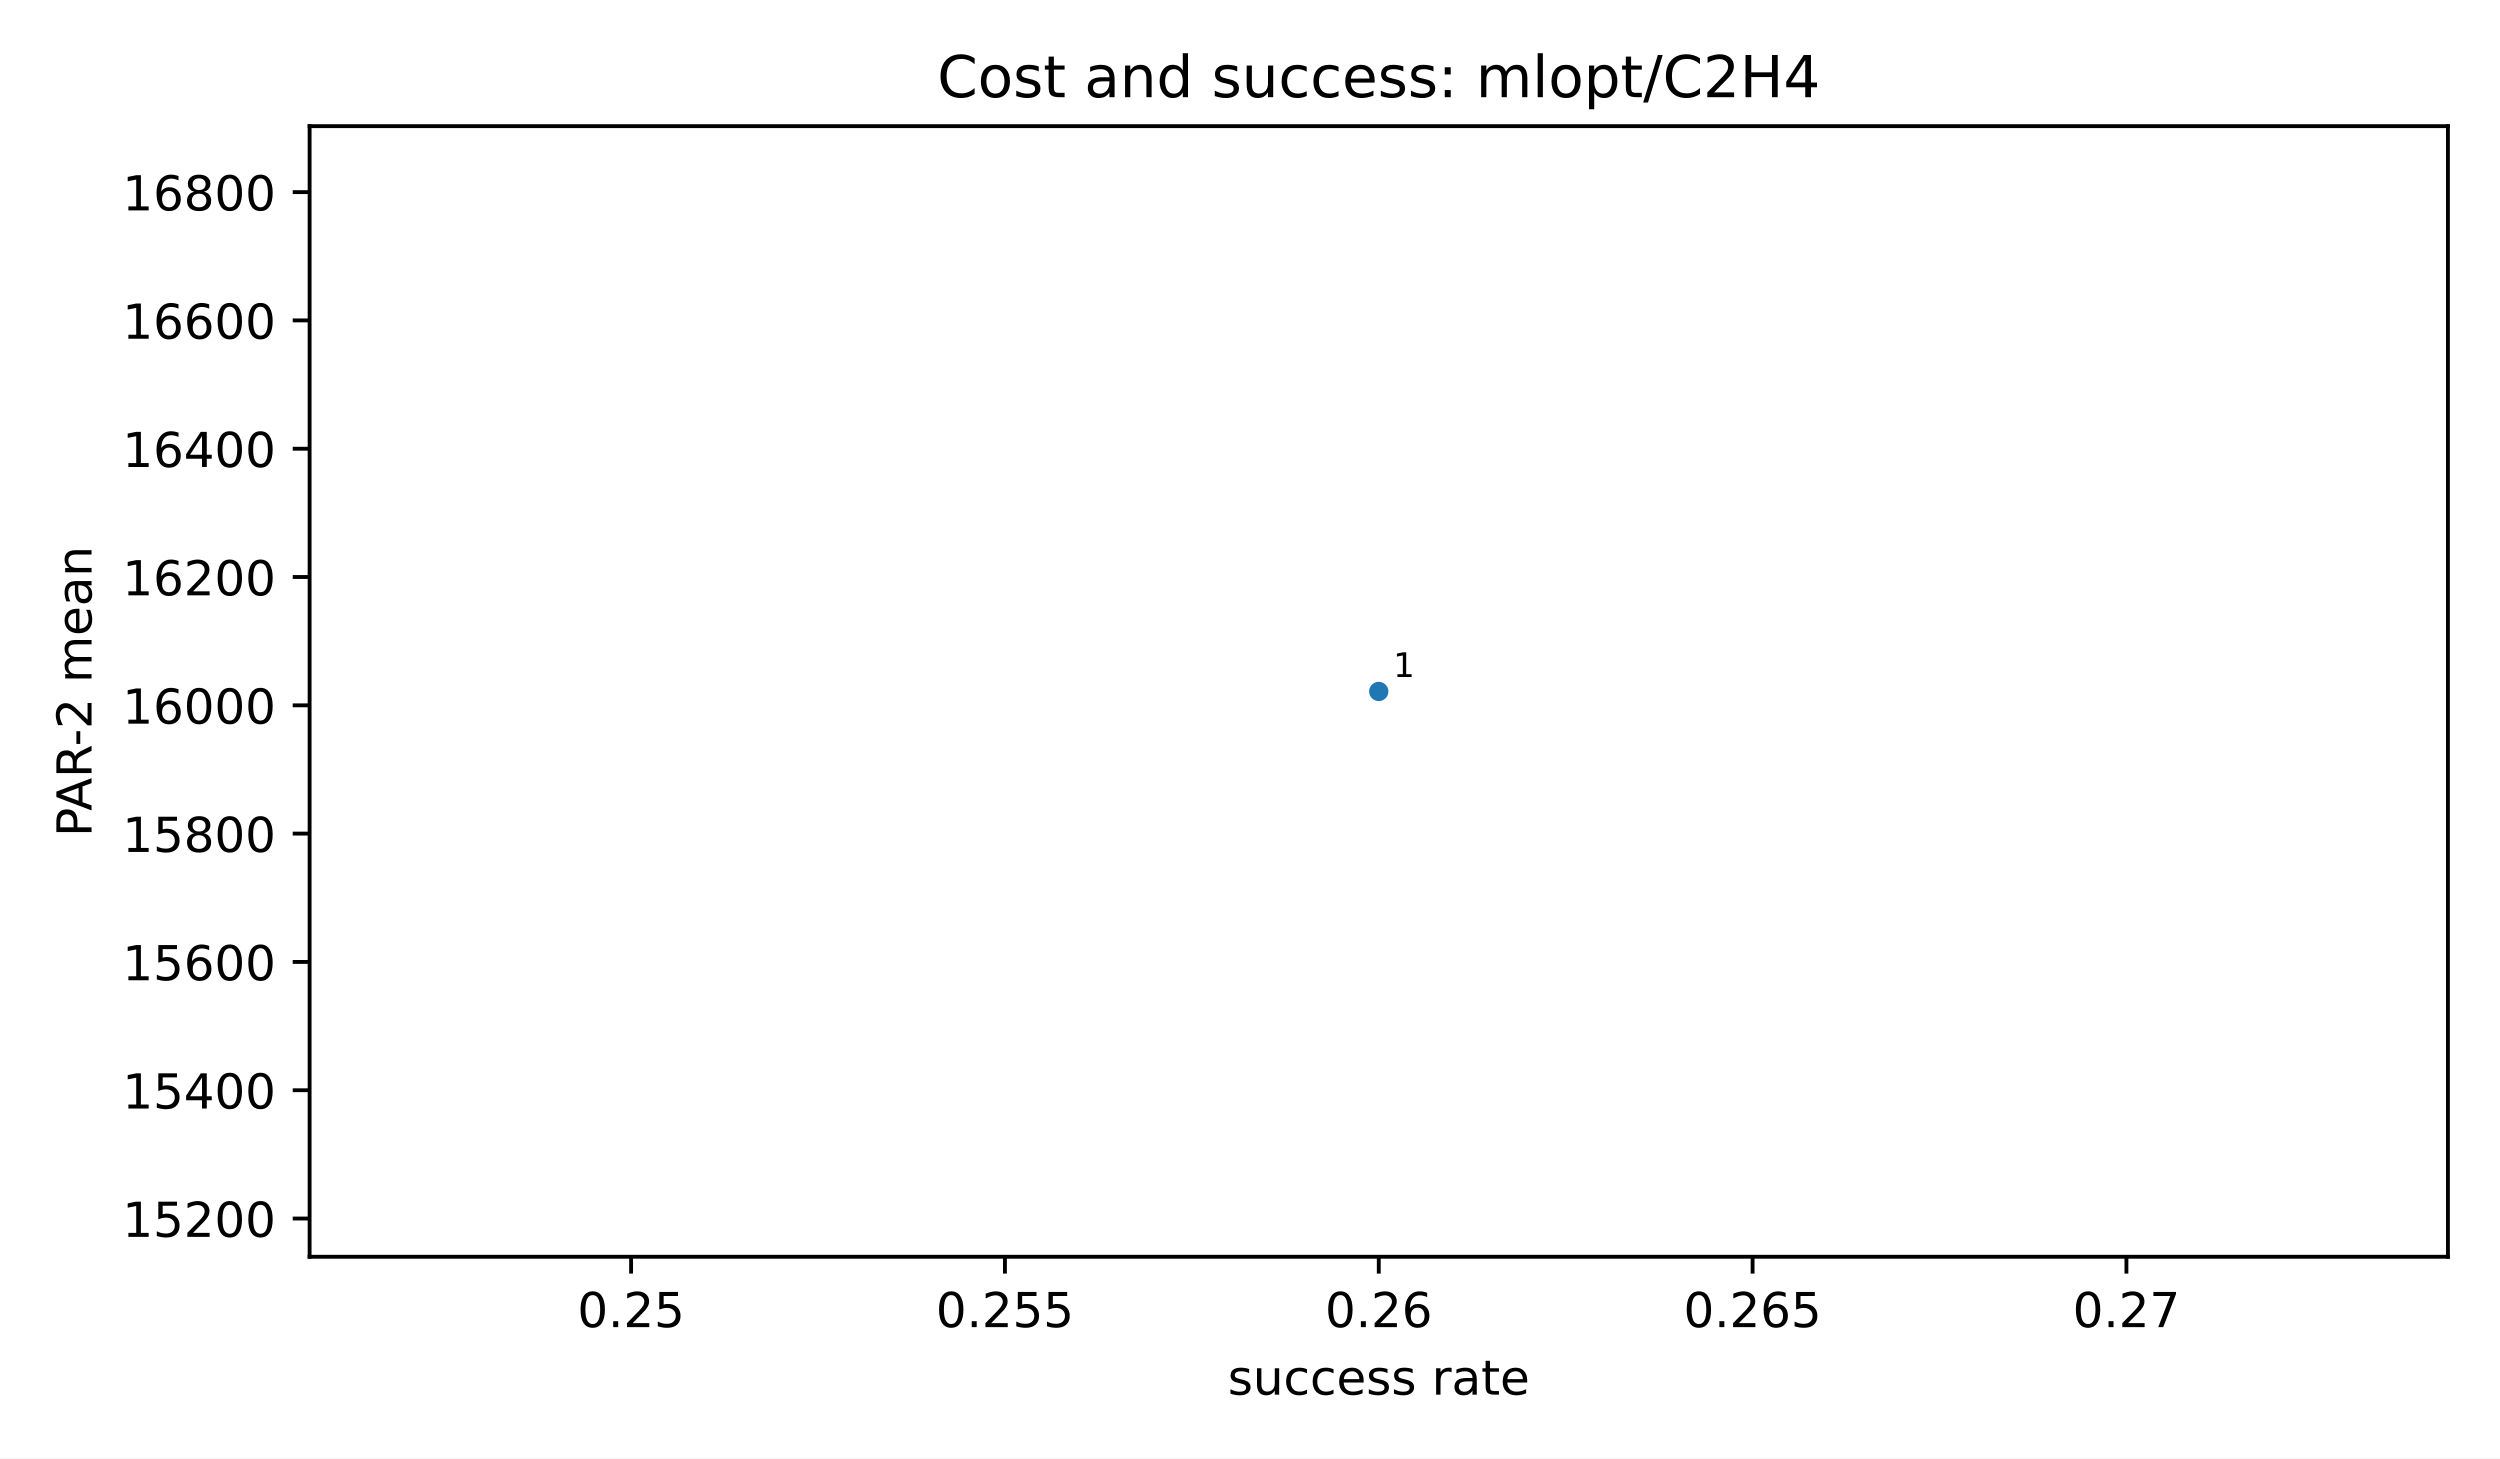
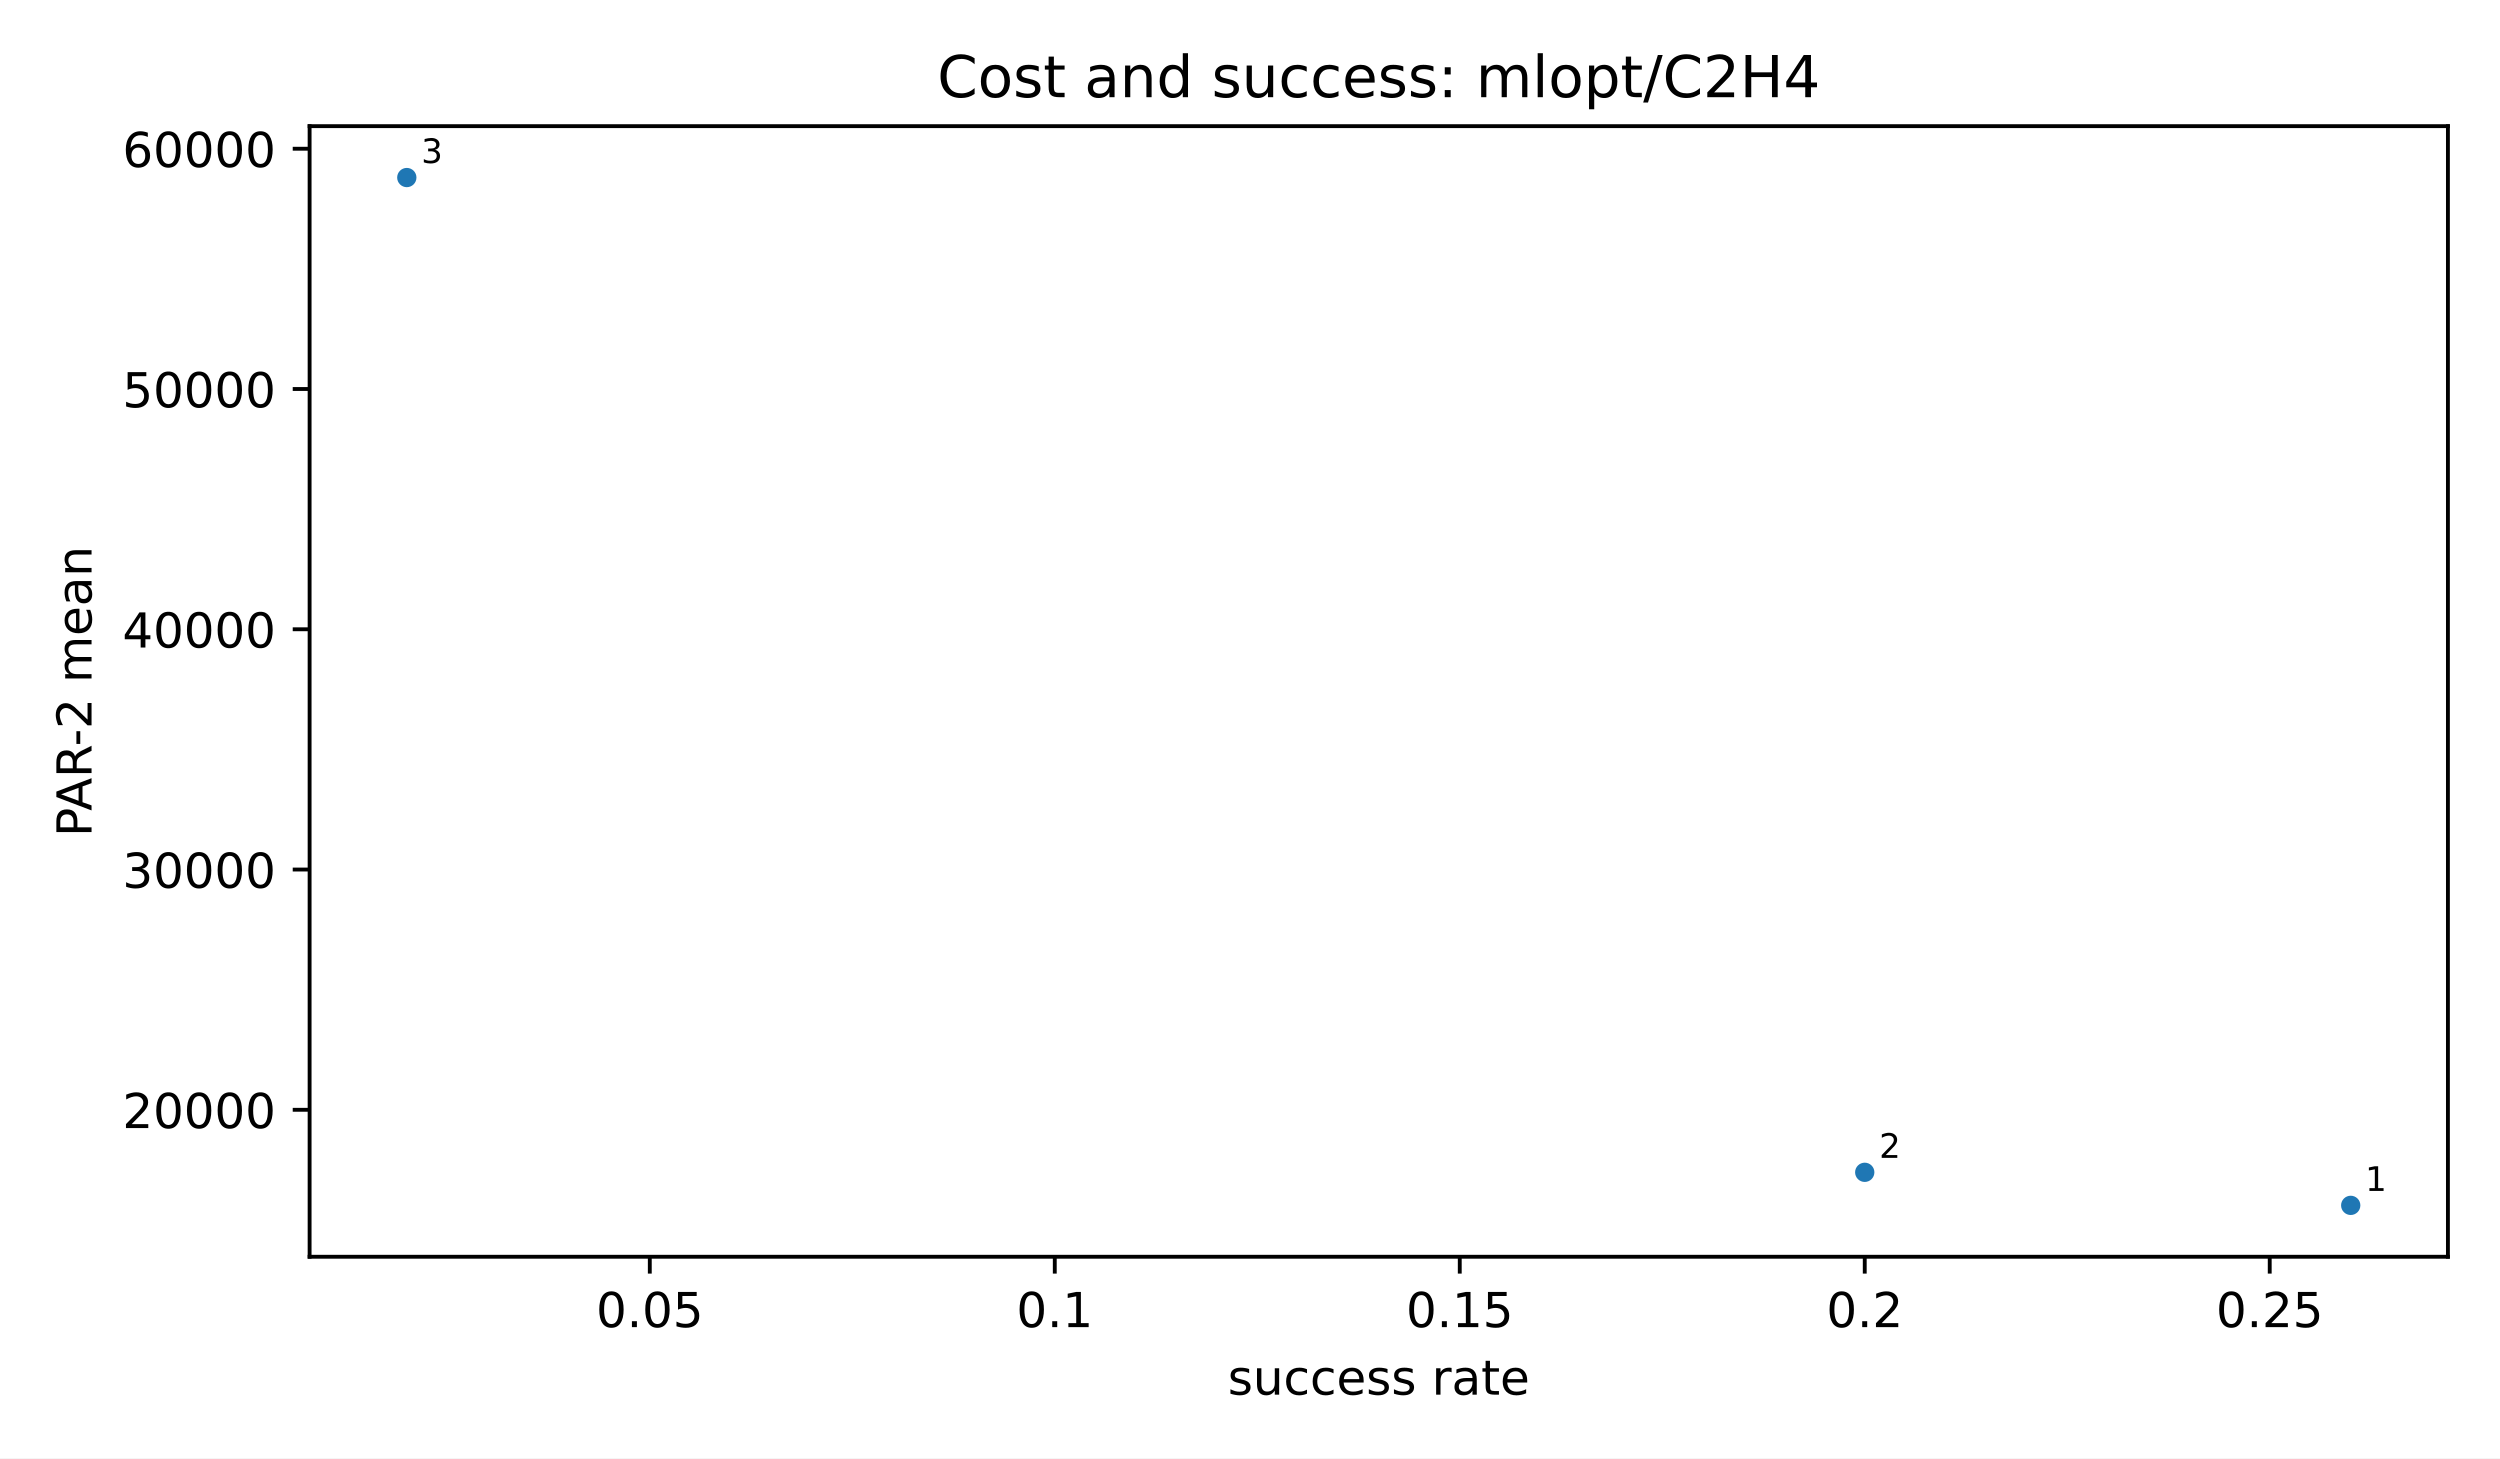
<svg xmlns="http://www.w3.org/2000/svg" xmlns:xlink="http://www.w3.org/1999/xlink" width="518.4pt" height="302.4pt" viewBox="0 0 518.4 302.4" version="1.1">
  <defs>
    <style type="text/css">*{stroke-linejoin: round; stroke-linecap: butt}</style>
  </defs>
  <g id="figure_1">
    <g id="patch_1">
      <path d="M 0 302.4  L 518.4 302.4  L 518.4 0  L 0 0  z " style="fill: #ffffff" />
    </g>
    <g id="axes_1">
      <g id="patch_2">
        <path d="M 64.2 260.6  L 507.6 260.6  L 507.6 26.16  L 64.2 26.16  z " style="fill: #ffffff" />
      </g>
      <g id="PathCollection_1">
        <defs>
          <path id="m2d8934182f" d="M 0 2  C 0.53 2 1.039 1.789 1.414 1.414  C 1.789 1.039 2 0.53 2 0  C 2 -0.53 1.789 -1.039 1.414 -1.414  C 1.039 -1.789 0.53 -2 0 -2  C -0.53 -2 -1.039 -1.789 -1.414 -1.414  C -1.789 -1.039 -2 -0.53 -2 0  C -2 0.53 -1.789 1.039 -1.414 1.414  C -1.039 1.789 -0.53 2 0 2  z " />
        </defs>
        <g clip-path="url(#p3300185fd4)">
-           <use xlink:href="#m2d8934182f" x="285.9" y="143.38" style="fill: #1f77b4" />
+           <use xlink:href="#m2d8934182f" x="487.445" y="249.944" style="fill: #1f77b4" />
+           <use xlink:href="#m2d8934182f" x="386.673" y="243.091" style="fill: #1f77b4" />
+           <use xlink:href="#m2d8934182f" x="84.355" y="36.816" style="fill: #1f77b4" />
        </g>
      </g>
      <g id="matplotlib.axis_1">
        <g id="xtick_1">
          <g id="line2d_1">
            <defs>
              <path id="m8ea4d47d77" d="M 0 0  L 0 3.5  " style="stroke: #000000; stroke-width: 0.8" />
            </defs>
            <g>
-               <use xlink:href="#m8ea4d47d77" x="130.865" y="260.6" style="stroke: #000000; stroke-width: 0.8" />
+               <use xlink:href="#m8ea4d47d77" x="134.741" y="260.6" style="stroke: #000000; stroke-width: 0.8" />
            </g>
          </g>
          <g id="text_1">
-             <text style="font-size: 10px; font-family: 'DejaVu Sans', 'Bitstream Vera Sans', 'Computer Modern Sans Serif', 'Lucida Grande', 'Verdana', 'Geneva', 'Lucid', 'Arial', 'Helvetica', 'Avant Garde', sans-serif; text-anchor: middle" x="130.865" y="275.198" transform="rotate(-0 130.865 275.1977)">0.25</text>
+             <text style="font-size: 10px; font-family: 'DejaVu Sans', 'Bitstream Vera Sans', 'Computer Modern Sans Serif', 'Lucida Grande', 'Verdana', 'Geneva', 'Lucid', 'Arial', 'Helvetica', 'Avant Garde', sans-serif; text-anchor: middle" x="134.741" y="275.198" transform="rotate(-0 134.7409 275.1977)">0.05</text>
          </g>
        </g>
        <g id="xtick_2">
          <g id="line2d_2">
            <g>
-               <use xlink:href="#m8ea4d47d77" x="208.383" y="260.6" style="stroke: #000000; stroke-width: 0.8" />
+               <use xlink:href="#m8ea4d47d77" x="218.718" y="260.6" style="stroke: #000000; stroke-width: 0.8" />
            </g>
          </g>
          <g id="text_2">
-             <text style="font-size: 10px; font-family: 'DejaVu Sans', 'Bitstream Vera Sans', 'Computer Modern Sans Serif', 'Lucida Grande', 'Verdana', 'Geneva', 'Lucid', 'Arial', 'Helvetica', 'Avant Garde', sans-serif; text-anchor: middle" x="208.383" y="275.198" transform="rotate(-0 208.3825 275.1977)">0.255</text>
+             <text style="font-size: 10px; font-family: 'DejaVu Sans', 'Bitstream Vera Sans', 'Computer Modern Sans Serif', 'Lucida Grande', 'Verdana', 'Geneva', 'Lucid', 'Arial', 'Helvetica', 'Avant Garde', sans-serif; text-anchor: middle" x="218.718" y="275.198" transform="rotate(-0 218.7182 275.1977)">0.1</text>
          </g>
        </g>
        <g id="xtick_3">
          <g id="line2d_3">
            <g>
-               <use xlink:href="#m8ea4d47d77" x="285.9" y="260.6" style="stroke: #000000; stroke-width: 0.8" />
+               <use xlink:href="#m8ea4d47d77" x="302.695" y="260.6" style="stroke: #000000; stroke-width: 0.8" />
            </g>
          </g>
          <g id="text_3">
-             <text style="font-size: 10px; font-family: 'DejaVu Sans', 'Bitstream Vera Sans', 'Computer Modern Sans Serif', 'Lucida Grande', 'Verdana', 'Geneva', 'Lucid', 'Arial', 'Helvetica', 'Avant Garde', sans-serif; text-anchor: middle" x="285.9" y="275.198" transform="rotate(-0 285.9 275.1977)">0.26</text>
+             <text style="font-size: 10px; font-family: 'DejaVu Sans', 'Bitstream Vera Sans', 'Computer Modern Sans Serif', 'Lucida Grande', 'Verdana', 'Geneva', 'Lucid', 'Arial', 'Helvetica', 'Avant Garde', sans-serif; text-anchor: middle" x="302.695" y="275.198" transform="rotate(-0 302.6955 275.1977)">0.15</text>
          </g>
        </g>
        <g id="xtick_4">
          <g id="line2d_4">
            <g>
-               <use xlink:href="#m8ea4d47d77" x="363.417" y="260.6" style="stroke: #000000; stroke-width: 0.8" />
+               <use xlink:href="#m8ea4d47d77" x="386.673" y="260.6" style="stroke: #000000; stroke-width: 0.8" />
            </g>
          </g>
          <g id="text_4">
-             <text style="font-size: 10px; font-family: 'DejaVu Sans', 'Bitstream Vera Sans', 'Computer Modern Sans Serif', 'Lucida Grande', 'Verdana', 'Geneva', 'Lucid', 'Arial', 'Helvetica', 'Avant Garde', sans-serif; text-anchor: middle" x="363.417" y="275.198" transform="rotate(-0 363.4175 275.1977)">0.265</text>
+             <text style="font-size: 10px; font-family: 'DejaVu Sans', 'Bitstream Vera Sans', 'Computer Modern Sans Serif', 'Lucida Grande', 'Verdana', 'Geneva', 'Lucid', 'Arial', 'Helvetica', 'Avant Garde', sans-serif; text-anchor: middle" x="386.673" y="275.198" transform="rotate(-0 386.6727 275.1977)">0.2</text>
          </g>
        </g>
        <g id="xtick_5">
          <g id="line2d_5">
            <g>
-               <use xlink:href="#m8ea4d47d77" x="440.935" y="260.6" style="stroke: #000000; stroke-width: 0.8" />
+               <use xlink:href="#m8ea4d47d77" x="470.65" y="260.6" style="stroke: #000000; stroke-width: 0.8" />
            </g>
          </g>
          <g id="text_5">
-             <text style="font-size: 10px; font-family: 'DejaVu Sans', 'Bitstream Vera Sans', 'Computer Modern Sans Serif', 'Lucida Grande', 'Verdana', 'Geneva', 'Lucid', 'Arial', 'Helvetica', 'Avant Garde', sans-serif; text-anchor: middle" x="440.935" y="275.198" transform="rotate(-0 440.935 275.1977)">0.27</text>
+             <text style="font-size: 10px; font-family: 'DejaVu Sans', 'Bitstream Vera Sans', 'Computer Modern Sans Serif', 'Lucida Grande', 'Verdana', 'Geneva', 'Lucid', 'Arial', 'Helvetica', 'Avant Garde', sans-serif; text-anchor: middle" x="470.65" y="275.198" transform="rotate(-0 470.65 275.1977)">0.25</text>
          </g>
        </g>
        <g id="text_6">
          <text style="font-size: 10px; font-family: 'DejaVu Sans', 'Bitstream Vera Sans', 'Computer Modern Sans Serif', 'Lucida Grande', 'Verdana', 'Geneva', 'Lucid', 'Arial', 'Helvetica', 'Avant Garde', sans-serif; text-anchor: middle" x="285.9" y="289.198" transform="rotate(-0 285.9 289.1977)">success rate</text>
        </g>
      </g>
      <g id="matplotlib.axis_2">
        <g id="ytick_1">
          <g id="line2d_6">
            <defs>
              <path id="md659df78fa" d="M 0 0  L -3.5 0  " style="stroke: #000000; stroke-width: 0.8" />
            </defs>
            <g>
-               <use xlink:href="#md659df78fa" x="64.2" y="252.676" style="stroke: #000000; stroke-width: 0.8" />
+               <use xlink:href="#md659df78fa" x="64.2" y="230.123" style="stroke: #000000; stroke-width: 0.8" />
            </g>
          </g>
          <g id="text_7">
-             <text style="font-size: 10px; font-family: 'DejaVu Sans', 'Bitstream Vera Sans', 'Computer Modern Sans Serif', 'Lucida Grande', 'Verdana', 'Geneva', 'Lucid', 'Arial', 'Helvetica', 'Avant Garde', sans-serif; text-anchor: end" x="57.2" y="256.475" transform="rotate(-0 57.2 256.4747)">15200</text>
+             <text style="font-size: 10px; font-family: 'DejaVu Sans', 'Bitstream Vera Sans', 'Computer Modern Sans Serif', 'Lucida Grande', 'Verdana', 'Geneva', 'Lucid', 'Arial', 'Helvetica', 'Avant Garde', sans-serif; text-anchor: end" x="57.2" y="233.922" transform="rotate(-0 57.2 233.9218)">20000</text>
          </g>
        </g>
        <g id="ytick_2">
          <g id="line2d_7">
            <g>
-               <use xlink:href="#md659df78fa" x="64.2" y="226.071" style="stroke: #000000; stroke-width: 0.8" />
+               <use xlink:href="#md659df78fa" x="64.2" y="180.302" style="stroke: #000000; stroke-width: 0.8" />
            </g>
          </g>
          <g id="text_8">
-             <text style="font-size: 10px; font-family: 'DejaVu Sans', 'Bitstream Vera Sans', 'Computer Modern Sans Serif', 'Lucida Grande', 'Verdana', 'Geneva', 'Lucid', 'Arial', 'Helvetica', 'Avant Garde', sans-serif; text-anchor: end" x="57.2" y="229.87" transform="rotate(-0 57.2 229.8697)">15400</text>
+             <text style="font-size: 10px; font-family: 'DejaVu Sans', 'Bitstream Vera Sans', 'Computer Modern Sans Serif', 'Lucida Grande', 'Verdana', 'Geneva', 'Lucid', 'Arial', 'Helvetica', 'Avant Garde', sans-serif; text-anchor: end" x="57.2" y="184.101" transform="rotate(-0 57.2 184.1009)">30000</text>
          </g>
        </g>
        <g id="ytick_3">
          <g id="line2d_8">
            <g>
-               <use xlink:href="#md659df78fa" x="64.2" y="199.466" style="stroke: #000000; stroke-width: 0.8" />
+               <use xlink:href="#md659df78fa" x="64.2" y="130.481" style="stroke: #000000; stroke-width: 0.8" />
            </g>
          </g>
          <g id="text_9">
-             <text style="font-size: 10px; font-family: 'DejaVu Sans', 'Bitstream Vera Sans', 'Computer Modern Sans Serif', 'Lucida Grande', 'Verdana', 'Geneva', 'Lucid', 'Arial', 'Helvetica', 'Avant Garde', sans-serif; text-anchor: end" x="57.2" y="203.265" transform="rotate(-0 57.2 203.2647)">15600</text>
+             <text style="font-size: 10px; font-family: 'DejaVu Sans', 'Bitstream Vera Sans', 'Computer Modern Sans Serif', 'Lucida Grande', 'Verdana', 'Geneva', 'Lucid', 'Arial', 'Helvetica', 'Avant Garde', sans-serif; text-anchor: end" x="57.2" y="134.28" transform="rotate(-0 57.2 134.2801)">40000</text>
          </g>
        </g>
        <g id="ytick_4">
          <g id="line2d_9">
            <g>
-               <use xlink:href="#md659df78fa" x="64.2" y="172.861" style="stroke: #000000; stroke-width: 0.8" />
+               <use xlink:href="#md659df78fa" x="64.2" y="80.66" style="stroke: #000000; stroke-width: 0.8" />
            </g>
          </g>
          <g id="text_10">
-             <text style="font-size: 10px; font-family: 'DejaVu Sans', 'Bitstream Vera Sans', 'Computer Modern Sans Serif', 'Lucida Grande', 'Verdana', 'Geneva', 'Lucid', 'Arial', 'Helvetica', 'Avant Garde', sans-serif; text-anchor: end" x="57.2" y="176.66" transform="rotate(-0 57.2 176.6598)">15800</text>
+             <text style="font-size: 10px; font-family: 'DejaVu Sans', 'Bitstream Vera Sans', 'Computer Modern Sans Serif', 'Lucida Grande', 'Verdana', 'Geneva', 'Lucid', 'Arial', 'Helvetica', 'Avant Garde', sans-serif; text-anchor: end" x="57.2" y="84.459" transform="rotate(-0 57.2 84.45917)">50000</text>
          </g>
        </g>
        <g id="ytick_5">
          <g id="line2d_10">
            <g>
-               <use xlink:href="#md659df78fa" x="64.2" y="146.256" style="stroke: #000000; stroke-width: 0.8" />
+               <use xlink:href="#md659df78fa" x="64.2" y="30.839" style="stroke: #000000; stroke-width: 0.8" />
            </g>
          </g>
          <g id="text_11">
-             <text style="font-size: 10px; font-family: 'DejaVu Sans', 'Bitstream Vera Sans', 'Computer Modern Sans Serif', 'Lucida Grande', 'Verdana', 'Geneva', 'Lucid', 'Arial', 'Helvetica', 'Avant Garde', sans-serif; text-anchor: end" x="57.2" y="150.055" transform="rotate(-0 57.2 150.0548)">16000</text>
+             <text style="font-size: 10px; font-family: 'DejaVu Sans', 'Bitstream Vera Sans', 'Computer Modern Sans Serif', 'Lucida Grande', 'Verdana', 'Geneva', 'Lucid', 'Arial', 'Helvetica', 'Avant Garde', sans-serif; text-anchor: end" x="57.2" y="34.638" transform="rotate(-0 57.2 34.63828)">60000</text>
          </g>
        </g>
-         <g id="ytick_6">
-           <g id="line2d_11">
-             <g>
-               <use xlink:href="#md659df78fa" x="64.2" y="119.651" style="stroke: #000000; stroke-width: 0.8" />
-             </g>
-           </g>
-           <g id="text_12">
-             <text style="font-size: 10px; font-family: 'DejaVu Sans', 'Bitstream Vera Sans', 'Computer Modern Sans Serif', 'Lucida Grande', 'Verdana', 'Geneva', 'Lucid', 'Arial', 'Helvetica', 'Avant Garde', sans-serif; text-anchor: end" x="57.2" y="123.45" transform="rotate(-0 57.2 123.4499)">16200</text>
-           </g>
-         </g>
-         <g id="ytick_7">
-           <g id="line2d_12">
-             <g>
-               <use xlink:href="#md659df78fa" x="64.2" y="93.046" style="stroke: #000000; stroke-width: 0.8" />
-             </g>
-           </g>
-           <g id="text_13">
-             <text style="font-size: 10px; font-family: 'DejaVu Sans', 'Bitstream Vera Sans', 'Computer Modern Sans Serif', 'Lucida Grande', 'Verdana', 'Geneva', 'Lucid', 'Arial', 'Helvetica', 'Avant Garde', sans-serif; text-anchor: end" x="57.2" y="96.845" transform="rotate(-0 57.2 96.84491)">16400</text>
-           </g>
-         </g>
-         <g id="ytick_8">
-           <g id="line2d_13">
-             <g>
-               <use xlink:href="#md659df78fa" x="64.2" y="66.441" style="stroke: #000000; stroke-width: 0.8" />
-             </g>
-           </g>
-           <g id="text_14">
-             <text style="font-size: 10px; font-family: 'DejaVu Sans', 'Bitstream Vera Sans', 'Computer Modern Sans Serif', 'Lucida Grande', 'Verdana', 'Geneva', 'Lucid', 'Arial', 'Helvetica', 'Avant Garde', sans-serif; text-anchor: end" x="57.2" y="70.24" transform="rotate(-0 57.2 70.23995)">16600</text>
-           </g>
-         </g>
-         <g id="ytick_9">
-           <g id="line2d_14">
-             <g>
-               <use xlink:href="#md659df78fa" x="64.2" y="39.836" style="stroke: #000000; stroke-width: 0.8" />
-             </g>
-           </g>
-           <g id="text_15">
-             <text style="font-size: 10px; font-family: 'DejaVu Sans', 'Bitstream Vera Sans', 'Computer Modern Sans Serif', 'Lucida Grande', 'Verdana', 'Geneva', 'Lucid', 'Arial', 'Helvetica', 'Avant Garde', sans-serif; text-anchor: end" x="57.2" y="43.635" transform="rotate(-0 57.2 43.63499)">16800</text>
-           </g>
-         </g>
-         <g id="text_16">
+         <g id="text_12">
          <text style="font-size: 10px; font-family: 'DejaVu Sans', 'Bitstream Vera Sans', 'Computer Modern Sans Serif', 'Lucida Grande', 'Verdana', 'Geneva', 'Lucid', 'Arial', 'Helvetica', 'Avant Garde', sans-serif; text-anchor: middle" x="18.985" y="143.38" transform="rotate(-90 18.98516 143.38)">PAR-2 mean</text>
        </g>
      </g>
      <g id="patch_3">
        <path d="M 64.2 260.6  L 64.2 26.16  " style="fill: none; stroke: #000000; stroke-width: 0.8; stroke-linejoin: miter; stroke-linecap: square" />
      </g>
      <g id="patch_4">
        <path d="M 507.6 260.6  L 507.6 26.16  " style="fill: none; stroke: #000000; stroke-width: 0.8; stroke-linejoin: miter; stroke-linecap: square" />
      </g>
      <g id="patch_5">
        <path d="M 64.2 260.6  L 507.6 260.6  " style="fill: none; stroke: #000000; stroke-width: 0.8; stroke-linejoin: miter; stroke-linecap: square" />
      </g>
      <g id="patch_6">
        <path d="M 64.2 26.16  L 507.6 26.16  " style="fill: none; stroke: #000000; stroke-width: 0.8; stroke-linejoin: miter; stroke-linecap: square" />
      </g>
-       <g id="text_17">
-         <text style="font-size: 7px; font-family: 'DejaVu Sans', 'Bitstream Vera Sans', 'Computer Modern Sans Serif', 'Lucida Grande', 'Verdana', 'Geneva', 'Lucid', 'Arial', 'Helvetica', 'Avant Garde', sans-serif; text-anchor: start" x="288.9" y="140.38" transform="rotate(-0 288.9 140.38)">1</text>
+       <g id="text_13">
+         <text style="font-size: 7px; font-family: 'DejaVu Sans', 'Bitstream Vera Sans', 'Computer Modern Sans Serif', 'Lucida Grande', 'Verdana', 'Geneva', 'Lucid', 'Arial', 'Helvetica', 'Avant Garde', sans-serif; text-anchor: start" x="490.445" y="246.944" transform="rotate(-0 490.4455 246.9436)">1</text>
      </g>
-       <g id="text_18">
+       <g id="text_14">
+         <text style="font-size: 7px; font-family: 'DejaVu Sans', 'Bitstream Vera Sans', 'Computer Modern Sans Serif', 'Lucida Grande', 'Verdana', 'Geneva', 'Lucid', 'Arial', 'Helvetica', 'Avant Garde', sans-serif; text-anchor: start" x="389.673" y="240.091" transform="rotate(-0 389.6727 240.0908)">2</text>
+       </g>
+       <g id="text_15">
+         <text style="font-size: 7px; font-family: 'DejaVu Sans', 'Bitstream Vera Sans', 'Computer Modern Sans Serif', 'Lucida Grande', 'Verdana', 'Geneva', 'Lucid', 'Arial', 'Helvetica', 'Avant Garde', sans-serif; text-anchor: start" x="87.355" y="33.816" transform="rotate(-0 87.35455 33.81636)">3</text>
+       </g>
+       <g id="text_16">
        <text style="font-size: 12px; font-family: 'DejaVu Sans', 'Bitstream Vera Sans', 'Computer Modern Sans Serif', 'Lucida Grande', 'Verdana', 'Geneva', 'Lucid', 'Arial', 'Helvetica', 'Avant Garde', sans-serif; text-anchor: middle" x="285.9" y="20.16" transform="rotate(-0 285.9 20.16)">Cost and success: mlopt/C2H4</text>
      </g>
    </g>
  </g>
  <defs>
    <clipPath id="p3300185fd4">
      <rect x="64.2" y="26.16" width="443.4" height="234.44" />
    </clipPath>
  </defs>
</svg>
